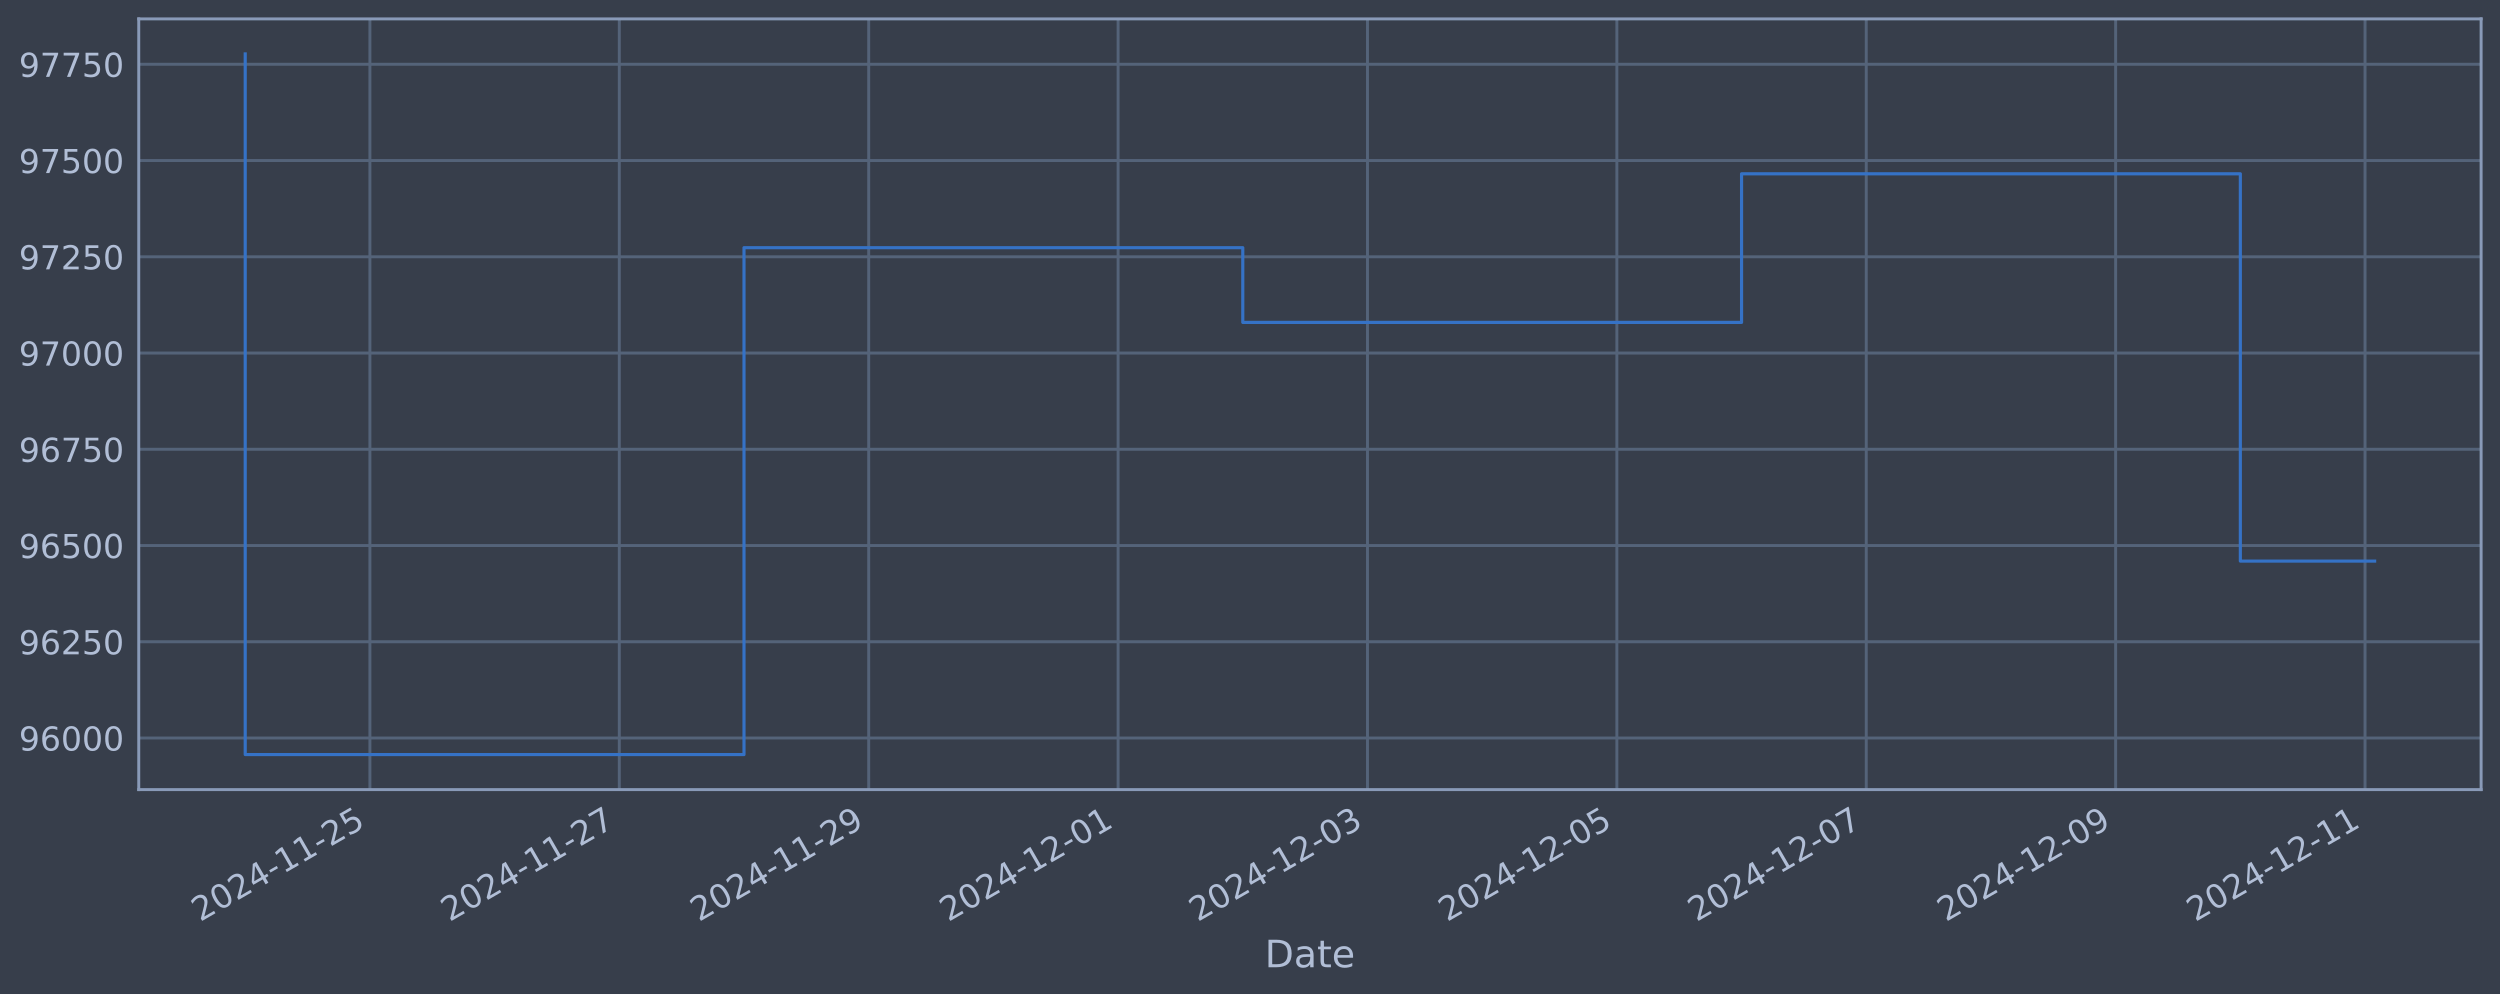
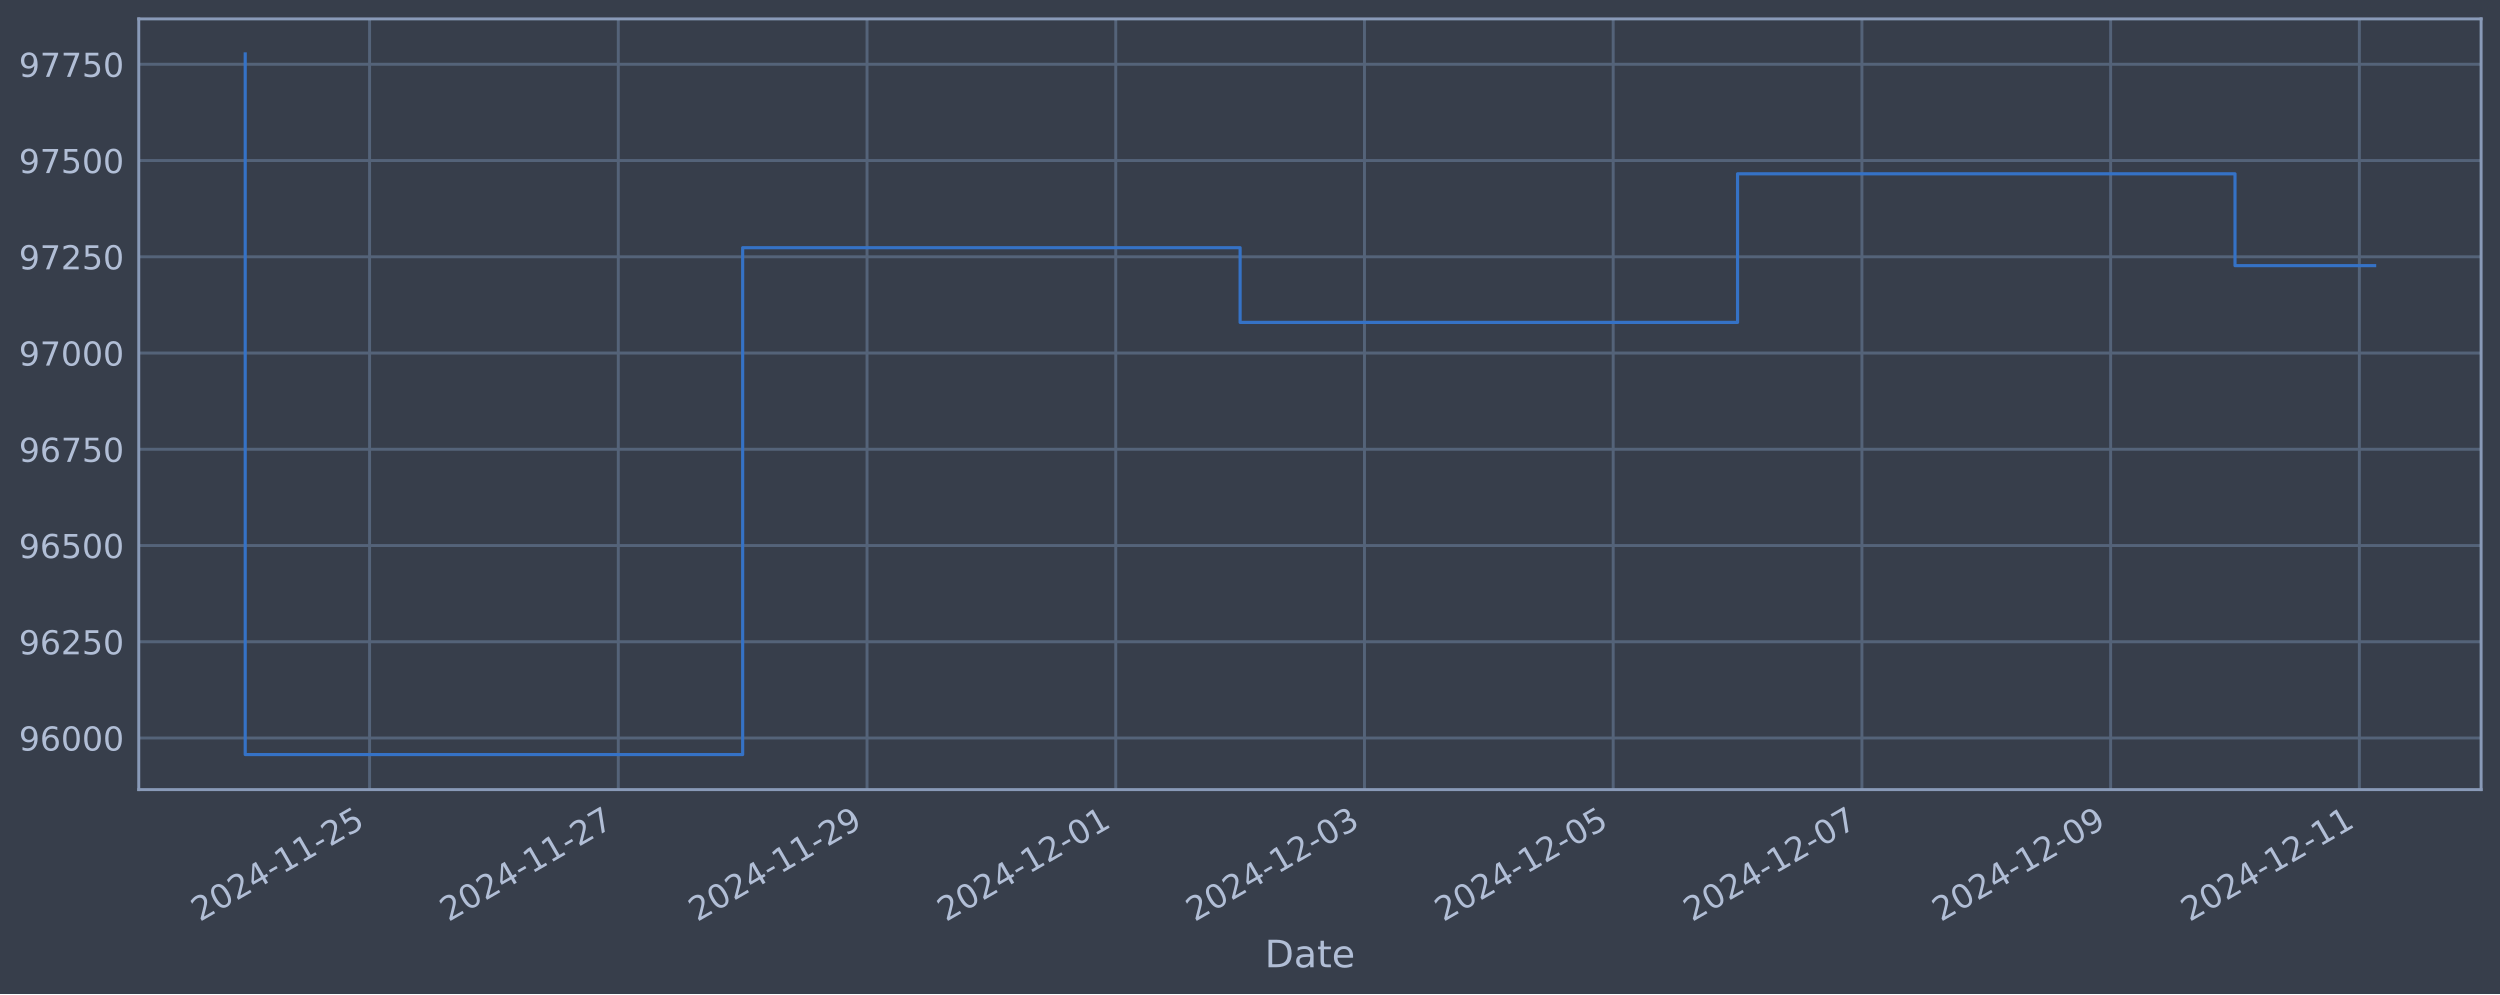
<svg xmlns="http://www.w3.org/2000/svg" xmlns:xlink="http://www.w3.org/1999/xlink" width="952.884pt" height="378.87pt" viewBox="0 0 952.884 378.87" version="1.1">
  <defs>
    <style type="text/css">*{stroke-linejoin: round; stroke-linecap: butt}</style>
  </defs>
  <g id="figure_1">
    <g id="patch_1">
      <path d="M 0 378.87  L 952.884 378.87  L 952.884 0  L 0 0  z " style="fill: #373e4b" />
    </g>
    <g id="axes_1">
      <g id="patch_2">
        <path d="M 52.884 300.96  L 945.684 300.96  L 945.684 7.2  L 52.884 7.2  z " style="fill: #373e4b" />
      </g>
      <g id="matplotlib.axis_1">
        <g id="xtick_1">
          <g id="line2d_1">
-             <path d="M 140.994 300.96  L 140.994 7.2  " clip-path="url(#p888adc7663)" style="fill: none; stroke: #546379; stroke-width: 1.12; stroke-linecap: square" />
+             <path d="M 140.866 300.96  L 140.866 7.2  " clip-path="url(#p7ef04f4050)" style="fill: none; stroke: #546379; stroke-width: 1.12; stroke-linecap: square" />
          </g>
          <g id="line2d_2" />
          <g id="text_1">
-             <g style="fill: #b1bed6" transform="translate(76.26809 351.4642) rotate(-30) scale(0.126 -0.126)">
+             <g style="fill: #b1bed6" transform="translate(76.14084 351.4642) rotate(-30) scale(0.126 -0.126)">
              <defs>
                <path id="DejaVuSans-32" d="M 1228 531  L 3431 531  L 3431 0  L 469 0  L 469 531  Q 828 903 1448 1529  Q 2069 2156 2228 2338  Q 2531 2678 2651 2914  Q 2772 3150 2772 3378  Q 2772 3750 2511 3984  Q 2250 4219 1831 4219  Q 1534 4219 1204 4116  Q 875 4013 500 3803  L 500 4441  Q 881 4594 1212 4672  Q 1544 4750 1819 4750  Q 2544 4750 2975 4387  Q 3406 4025 3406 3419  Q 3406 3131 3298 2873  Q 3191 2616 2906 2266  Q 2828 2175 2409 1742  Q 1991 1309 1228 531  z " transform="scale(0.015625)" />
                <path id="DejaVuSans-30" d="M 2034 4250  Q 1547 4250 1301 3770  Q 1056 3291 1056 2328  Q 1056 1369 1301 889  Q 1547 409 2034 409  Q 2525 409 2770 889  Q 3016 1369 3016 2328  Q 3016 3291 2770 3770  Q 2525 4250 2034 4250  z M 2034 4750  Q 2819 4750 3233 4129  Q 3647 3509 3647 2328  Q 3647 1150 3233 529  Q 2819 -91 2034 -91  Q 1250 -91 836 529  Q 422 1150 422 2328  Q 422 3509 836 4129  Q 1250 4750 2034 4750  z " transform="scale(0.015625)" />
                <path id="DejaVuSans-34" d="M 2419 4116  L 825 1625  L 2419 1625  L 2419 4116  z M 2253 4666  L 3047 4666  L 3047 1625  L 3713 1625  L 3713 1100  L 3047 1100  L 3047 0  L 2419 0  L 2419 1100  L 313 1100  L 313 1709  L 2253 4666  z " transform="scale(0.015625)" />
                <path id="DejaVuSans-2d" d="M 313 2009  L 1997 2009  L 1997 1497  L 313 1497  L 313 2009  z " transform="scale(0.015625)" />
                <path id="DejaVuSans-31" d="M 794 531  L 1825 531  L 1825 4091  L 703 3866  L 703 4441  L 1819 4666  L 2450 4666  L 2450 531  L 3481 531  L 3481 0  L 794 0  L 794 531  z " transform="scale(0.015625)" />
                <path id="DejaVuSans-35" d="M 691 4666  L 3169 4666  L 3169 4134  L 1269 4134  L 1269 2991  Q 1406 3038 1543 3061  Q 1681 3084 1819 3084  Q 2600 3084 3056 2656  Q 3513 2228 3513 1497  Q 3513 744 3044 326  Q 2575 -91 1722 -91  Q 1428 -91 1123 -41  Q 819 9 494 109  L 494 744  Q 775 591 1075 516  Q 1375 441 1709 441  Q 2250 441 2565 725  Q 2881 1009 2881 1497  Q 2881 1984 2565 2268  Q 2250 2553 1709 2553  Q 1456 2553 1204 2497  Q 953 2441 691 2322  L 691 4666  z " transform="scale(0.015625)" />
              </defs>
              <use xlink:href="#DejaVuSans-32" />
              <use xlink:href="#DejaVuSans-30" x="63.623" />
              <use xlink:href="#DejaVuSans-32" x="127.246" />
              <use xlink:href="#DejaVuSans-34" x="190.869" />
              <use xlink:href="#DejaVuSans-2d" x="254.492" />
              <use xlink:href="#DejaVuSans-31" x="290.576" />
              <use xlink:href="#DejaVuSans-31" x="354.199" />
              <use xlink:href="#DejaVuSans-2d" x="417.822" />
              <use xlink:href="#DejaVuSans-32" x="453.906" />
              <use xlink:href="#DejaVuSans-35" x="517.529" />
            </g>
          </g>
        </g>
        <g id="xtick_2">
          <g id="line2d_3">
-             <path d="M 236.05 300.96  L 236.05 7.2  " clip-path="url(#p888adc7663)" style="fill: none; stroke: #546379; stroke-width: 1.12; stroke-linecap: square" />
+             <path d="M 235.668 300.96  L 235.668 7.2  " clip-path="url(#p7ef04f4050)" style="fill: none; stroke: #546379; stroke-width: 1.12; stroke-linecap: square" />
          </g>
          <g id="line2d_4" />
          <g id="text_2">
-             <g style="fill: #b1bed6" transform="translate(171.3242 351.4642) rotate(-30) scale(0.126 -0.126)">
+             <g style="fill: #b1bed6" transform="translate(170.9424 351.4642) rotate(-30) scale(0.126 -0.126)">
              <defs>
                <path id="DejaVuSans-37" d="M 525 4666  L 3525 4666  L 3525 4397  L 1831 0  L 1172 0  L 2766 4134  L 525 4134  L 525 4666  z " transform="scale(0.015625)" />
              </defs>
              <use xlink:href="#DejaVuSans-32" />
              <use xlink:href="#DejaVuSans-30" x="63.623" />
              <use xlink:href="#DejaVuSans-32" x="127.246" />
              <use xlink:href="#DejaVuSans-34" x="190.869" />
              <use xlink:href="#DejaVuSans-2d" x="254.492" />
              <use xlink:href="#DejaVuSans-31" x="290.576" />
              <use xlink:href="#DejaVuSans-31" x="354.199" />
              <use xlink:href="#DejaVuSans-2d" x="417.822" />
              <use xlink:href="#DejaVuSans-32" x="453.906" />
              <use xlink:href="#DejaVuSans-37" x="517.529" />
            </g>
          </g>
        </g>
        <g id="xtick_3">
          <g id="line2d_5">
-             <path d="M 331.106 300.96  L 331.106 7.2  " clip-path="url(#p888adc7663)" style="fill: none; stroke: #546379; stroke-width: 1.12; stroke-linecap: square" />
+             <path d="M 330.469 300.96  L 330.469 7.2  " clip-path="url(#p7ef04f4050)" style="fill: none; stroke: #546379; stroke-width: 1.12; stroke-linecap: square" />
          </g>
          <g id="line2d_6" />
          <g id="text_3">
-             <g style="fill: #b1bed6" transform="translate(266.3802 351.4642) rotate(-30) scale(0.126 -0.126)">
+             <g style="fill: #b1bed6" transform="translate(265.744 351.4642) rotate(-30) scale(0.126 -0.126)">
              <defs>
                <path id="DejaVuSans-39" d="M 703 97  L 703 672  Q 941 559 1184 500  Q 1428 441 1663 441  Q 2288 441 2617 861  Q 2947 1281 2994 2138  Q 2813 1869 2534 1725  Q 2256 1581 1919 1581  Q 1219 1581 811 2004  Q 403 2428 403 3163  Q 403 3881 828 4315  Q 1253 4750 1959 4750  Q 2769 4750 3195 4129  Q 3622 3509 3622 2328  Q 3622 1225 3098 567  Q 2575 -91 1691 -91  Q 1453 -91 1209 -44  Q 966 3 703 97  z M 1959 2075  Q 2384 2075 2632 2365  Q 2881 2656 2881 3163  Q 2881 3666 2632 3958  Q 2384 4250 1959 4250  Q 1534 4250 1286 3958  Q 1038 3666 1038 3163  Q 1038 2656 1286 2365  Q 1534 2075 1959 2075  z " transform="scale(0.015625)" />
              </defs>
              <use xlink:href="#DejaVuSans-32" />
              <use xlink:href="#DejaVuSans-30" x="63.623" />
              <use xlink:href="#DejaVuSans-32" x="127.246" />
              <use xlink:href="#DejaVuSans-34" x="190.869" />
              <use xlink:href="#DejaVuSans-2d" x="254.492" />
              <use xlink:href="#DejaVuSans-31" x="290.576" />
              <use xlink:href="#DejaVuSans-31" x="354.199" />
              <use xlink:href="#DejaVuSans-2d" x="417.822" />
              <use xlink:href="#DejaVuSans-32" x="453.906" />
              <use xlink:href="#DejaVuSans-39" x="517.529" />
            </g>
          </g>
        </g>
        <g id="xtick_4">
          <g id="line2d_7">
-             <path d="M 426.162 300.96  L 426.162 7.2  " clip-path="url(#p888adc7663)" style="fill: none; stroke: #546379; stroke-width: 1.12; stroke-linecap: square" />
+             <path d="M 425.271 300.96  L 425.271 7.2  " clip-path="url(#p7ef04f4050)" style="fill: none; stroke: #546379; stroke-width: 1.12; stroke-linecap: square" />
          </g>
          <g id="line2d_8" />
          <g id="text_4">
-             <g style="fill: #b1bed6" transform="translate(361.4363 351.4642) rotate(-30) scale(0.126 -0.126)">
+             <g style="fill: #b1bed6" transform="translate(360.5455 351.4642) rotate(-30) scale(0.126 -0.126)">
              <use xlink:href="#DejaVuSans-32" />
              <use xlink:href="#DejaVuSans-30" x="63.623" />
              <use xlink:href="#DejaVuSans-32" x="127.246" />
              <use xlink:href="#DejaVuSans-34" x="190.869" />
              <use xlink:href="#DejaVuSans-2d" x="254.492" />
              <use xlink:href="#DejaVuSans-31" x="290.576" />
              <use xlink:href="#DejaVuSans-32" x="354.199" />
              <use xlink:href="#DejaVuSans-2d" x="417.822" />
              <use xlink:href="#DejaVuSans-30" x="453.906" />
              <use xlink:href="#DejaVuSans-31" x="517.529" />
            </g>
          </g>
        </g>
        <g id="xtick_5">
          <g id="line2d_9">
-             <path d="M 521.218 300.96  L 521.218 7.2  " clip-path="url(#p888adc7663)" style="fill: none; stroke: #546379; stroke-width: 1.12; stroke-linecap: square" />
+             <path d="M 520.073 300.96  L 520.073 7.2  " clip-path="url(#p7ef04f4050)" style="fill: none; stroke: #546379; stroke-width: 1.12; stroke-linecap: square" />
          </g>
          <g id="line2d_10" />
          <g id="text_5">
-             <g style="fill: #b1bed6" transform="translate(456.4924 351.4642) rotate(-30) scale(0.126 -0.126)">
+             <g style="fill: #b1bed6" transform="translate(455.3471 351.4642) rotate(-30) scale(0.126 -0.126)">
              <defs>
                <path id="DejaVuSans-33" d="M 2597 2516  Q 3050 2419 3304 2112  Q 3559 1806 3559 1356  Q 3559 666 3084 287  Q 2609 -91 1734 -91  Q 1441 -91 1130 -33  Q 819 25 488 141  L 488 750  Q 750 597 1062 519  Q 1375 441 1716 441  Q 2309 441 2620 675  Q 2931 909 2931 1356  Q 2931 1769 2642 2001  Q 2353 2234 1838 2234  L 1294 2234  L 1294 2753  L 1863 2753  Q 2328 2753 2575 2939  Q 2822 3125 2822 3475  Q 2822 3834 2567 4026  Q 2313 4219 1838 4219  Q 1578 4219 1281 4162  Q 984 4106 628 3988  L 628 4550  Q 988 4650 1302 4700  Q 1616 4750 1894 4750  Q 2613 4750 3031 4423  Q 3450 4097 3450 3541  Q 3450 3153 3228 2886  Q 3006 2619 2597 2516  z " transform="scale(0.015625)" />
              </defs>
              <use xlink:href="#DejaVuSans-32" />
              <use xlink:href="#DejaVuSans-30" x="63.623" />
              <use xlink:href="#DejaVuSans-32" x="127.246" />
              <use xlink:href="#DejaVuSans-34" x="190.869" />
              <use xlink:href="#DejaVuSans-2d" x="254.492" />
              <use xlink:href="#DejaVuSans-31" x="290.576" />
              <use xlink:href="#DejaVuSans-32" x="354.199" />
              <use xlink:href="#DejaVuSans-2d" x="417.822" />
              <use xlink:href="#DejaVuSans-30" x="453.906" />
              <use xlink:href="#DejaVuSans-33" x="517.529" />
            </g>
          </g>
        </g>
        <g id="xtick_6">
          <g id="line2d_11">
-             <path d="M 616.274 300.96  L 616.274 7.2  " clip-path="url(#p888adc7663)" style="fill: none; stroke: #546379; stroke-width: 1.12; stroke-linecap: square" />
+             <path d="M 614.874 300.96  L 614.874 7.2  " clip-path="url(#p7ef04f4050)" style="fill: none; stroke: #546379; stroke-width: 1.12; stroke-linecap: square" />
          </g>
          <g id="line2d_12" />
          <g id="text_6">
-             <g style="fill: #b1bed6" transform="translate(551.5484 351.4642) rotate(-30) scale(0.126 -0.126)">
+             <g style="fill: #b1bed6" transform="translate(550.1487 351.4642) rotate(-30) scale(0.126 -0.126)">
              <use xlink:href="#DejaVuSans-32" />
              <use xlink:href="#DejaVuSans-30" x="63.623" />
              <use xlink:href="#DejaVuSans-32" x="127.246" />
              <use xlink:href="#DejaVuSans-34" x="190.869" />
              <use xlink:href="#DejaVuSans-2d" x="254.492" />
              <use xlink:href="#DejaVuSans-31" x="290.576" />
              <use xlink:href="#DejaVuSans-32" x="354.199" />
              <use xlink:href="#DejaVuSans-2d" x="417.822" />
              <use xlink:href="#DejaVuSans-30" x="453.906" />
              <use xlink:href="#DejaVuSans-35" x="517.529" />
            </g>
          </g>
        </g>
        <g id="xtick_7">
          <g id="line2d_13">
-             <path d="M 711.33 300.96  L 711.33 7.2  " clip-path="url(#p888adc7663)" style="fill: none; stroke: #546379; stroke-width: 1.12; stroke-linecap: square" />
+             <path d="M 709.676 300.96  L 709.676 7.2  " clip-path="url(#p7ef04f4050)" style="fill: none; stroke: #546379; stroke-width: 1.12; stroke-linecap: square" />
          </g>
          <g id="line2d_14" />
          <g id="text_7">
-             <g style="fill: #b1bed6" transform="translate(646.6045 351.4642) rotate(-30) scale(0.126 -0.126)">
+             <g style="fill: #b1bed6" transform="translate(644.9502 351.4642) rotate(-30) scale(0.126 -0.126)">
              <use xlink:href="#DejaVuSans-32" />
              <use xlink:href="#DejaVuSans-30" x="63.623" />
              <use xlink:href="#DejaVuSans-32" x="127.246" />
              <use xlink:href="#DejaVuSans-34" x="190.869" />
              <use xlink:href="#DejaVuSans-2d" x="254.492" />
              <use xlink:href="#DejaVuSans-31" x="290.576" />
              <use xlink:href="#DejaVuSans-32" x="354.199" />
              <use xlink:href="#DejaVuSans-2d" x="417.822" />
              <use xlink:href="#DejaVuSans-30" x="453.906" />
              <use xlink:href="#DejaVuSans-37" x="517.529" />
            </g>
          </g>
        </g>
        <g id="xtick_8">
          <g id="line2d_15">
-             <path d="M 806.386 300.96  L 806.386 7.2  " clip-path="url(#p888adc7663)" style="fill: none; stroke: #546379; stroke-width: 1.12; stroke-linecap: square" />
+             <path d="M 804.477 300.96  L 804.477 7.2  " clip-path="url(#p7ef04f4050)" style="fill: none; stroke: #546379; stroke-width: 1.12; stroke-linecap: square" />
          </g>
          <g id="line2d_16" />
          <g id="text_8">
-             <g style="fill: #b1bed6" transform="translate(741.6606 351.4642) rotate(-30) scale(0.126 -0.126)">
+             <g style="fill: #b1bed6" transform="translate(739.7518 351.4642) rotate(-30) scale(0.126 -0.126)">
              <use xlink:href="#DejaVuSans-32" />
              <use xlink:href="#DejaVuSans-30" x="63.623" />
              <use xlink:href="#DejaVuSans-32" x="127.246" />
              <use xlink:href="#DejaVuSans-34" x="190.869" />
              <use xlink:href="#DejaVuSans-2d" x="254.492" />
              <use xlink:href="#DejaVuSans-31" x="290.576" />
              <use xlink:href="#DejaVuSans-32" x="354.199" />
              <use xlink:href="#DejaVuSans-2d" x="417.822" />
              <use xlink:href="#DejaVuSans-30" x="453.906" />
              <use xlink:href="#DejaVuSans-39" x="517.529" />
            </g>
          </g>
        </g>
        <g id="xtick_9">
          <g id="line2d_17">
-             <path d="M 901.442 300.96  L 901.442 7.2  " clip-path="url(#p888adc7663)" style="fill: none; stroke: #546379; stroke-width: 1.12; stroke-linecap: square" />
+             <path d="M 899.279 300.96  L 899.279 7.2  " clip-path="url(#p7ef04f4050)" style="fill: none; stroke: #546379; stroke-width: 1.12; stroke-linecap: square" />
          </g>
          <g id="line2d_18" />
          <g id="text_9">
-             <g style="fill: #b1bed6" transform="translate(836.7167 351.4642) rotate(-30) scale(0.126 -0.126)">
+             <g style="fill: #b1bed6" transform="translate(834.5534 351.4642) rotate(-30) scale(0.126 -0.126)">
              <use xlink:href="#DejaVuSans-32" />
              <use xlink:href="#DejaVuSans-30" x="63.623" />
              <use xlink:href="#DejaVuSans-32" x="127.246" />
              <use xlink:href="#DejaVuSans-34" x="190.869" />
              <use xlink:href="#DejaVuSans-2d" x="254.492" />
              <use xlink:href="#DejaVuSans-31" x="290.576" />
              <use xlink:href="#DejaVuSans-32" x="354.199" />
              <use xlink:href="#DejaVuSans-2d" x="417.822" />
              <use xlink:href="#DejaVuSans-31" x="453.906" />
              <use xlink:href="#DejaVuSans-31" x="517.529" />
            </g>
          </g>
        </g>
        <g id="text_10">
          <g style="fill: #b1bed6" transform="translate(482.0746 368.6753) scale(0.144 -0.144)">
            <defs>
              <path id="DejaVuSans-44" d="M 1259 4147  L 1259 519  L 2022 519  Q 2988 519 3436 956  Q 3884 1394 3884 2338  Q 3884 3275 3436 3711  Q 2988 4147 2022 4147  L 1259 4147  z M 628 4666  L 1925 4666  Q 3281 4666 3915 4102  Q 4550 3538 4550 2338  Q 4550 1131 3912 565  Q 3275 0 1925 0  L 628 0  L 628 4666  z " transform="scale(0.015625)" />
              <path id="DejaVuSans-61" d="M 2194 1759  Q 1497 1759 1228 1600  Q 959 1441 959 1056  Q 959 750 1161 570  Q 1363 391 1709 391  Q 2188 391 2477 730  Q 2766 1069 2766 1631  L 2766 1759  L 2194 1759  z M 3341 1997  L 3341 0  L 2766 0  L 2766 531  Q 2569 213 2275 61  Q 1981 -91 1556 -91  Q 1019 -91 701 211  Q 384 513 384 1019  Q 384 1609 779 1909  Q 1175 2209 1959 2209  L 2766 2209  L 2766 2266  Q 2766 2663 2505 2880  Q 2244 3097 1772 3097  Q 1472 3097 1187 3025  Q 903 2953 641 2809  L 641 3341  Q 956 3463 1253 3523  Q 1550 3584 1831 3584  Q 2591 3584 2966 3190  Q 3341 2797 3341 1997  z " transform="scale(0.015625)" />
              <path id="DejaVuSans-74" d="M 1172 4494  L 1172 3500  L 2356 3500  L 2356 3053  L 1172 3053  L 1172 1153  Q 1172 725 1289 603  Q 1406 481 1766 481  L 2356 481  L 2356 0  L 1766 0  Q 1100 0 847 248  Q 594 497 594 1153  L 594 3053  L 172 3053  L 172 3500  L 594 3500  L 594 4494  L 1172 4494  z " transform="scale(0.015625)" />
              <path id="DejaVuSans-65" d="M 3597 1894  L 3597 1613  L 953 1613  Q 991 1019 1311 708  Q 1631 397 2203 397  Q 2534 397 2845 478  Q 3156 559 3463 722  L 3463 178  Q 3153 47 2828 -22  Q 2503 -91 2169 -91  Q 1331 -91 842 396  Q 353 884 353 1716  Q 353 2575 817 3079  Q 1281 3584 2069 3584  Q 2775 3584 3186 3129  Q 3597 2675 3597 1894  z M 3022 2063  Q 3016 2534 2758 2815  Q 2500 3097 2075 3097  Q 1594 3097 1305 2825  Q 1016 2553 972 2059  L 3022 2063  z " transform="scale(0.015625)" />
            </defs>
            <use xlink:href="#DejaVuSans-44" />
            <use xlink:href="#DejaVuSans-61" x="77.002" />
            <use xlink:href="#DejaVuSans-74" x="138.281" />
            <use xlink:href="#DejaVuSans-65" x="177.49" />
          </g>
        </g>
      </g>
      <g id="matplotlib.axis_2">
        <g id="ytick_1">
          <g id="line2d_19">
-             <path d="M 52.884 281.296  L 945.684 281.296  " clip-path="url(#p888adc7663)" style="fill: none; stroke: #546379; stroke-width: 1.12; stroke-linecap: square" />
+             <path d="M 52.884 281.296  L 945.684 281.296  " clip-path="url(#p7ef04f4050)" style="fill: none; stroke: #546379; stroke-width: 1.12; stroke-linecap: square" />
          </g>
          <g id="line2d_20" />
          <g id="text_11">
            <g style="fill: #b1bed6" transform="translate(7.2 286.0831) scale(0.126 -0.126)">
              <defs>
                <path id="DejaVuSans-36" d="M 2113 2584  Q 1688 2584 1439 2293  Q 1191 2003 1191 1497  Q 1191 994 1439 701  Q 1688 409 2113 409  Q 2538 409 2786 701  Q 3034 994 3034 1497  Q 3034 2003 2786 2293  Q 2538 2584 2113 2584  z M 3366 4563  L 3366 3988  Q 3128 4100 2886 4159  Q 2644 4219 2406 4219  Q 1781 4219 1451 3797  Q 1122 3375 1075 2522  Q 1259 2794 1537 2939  Q 1816 3084 2150 3084  Q 2853 3084 3261 2657  Q 3669 2231 3669 1497  Q 3669 778 3244 343  Q 2819 -91 2113 -91  Q 1303 -91 875 529  Q 447 1150 447 2328  Q 447 3434 972 4092  Q 1497 4750 2381 4750  Q 2619 4750 2861 4703  Q 3103 4656 3366 4563  z " transform="scale(0.015625)" />
              </defs>
              <use xlink:href="#DejaVuSans-39" />
              <use xlink:href="#DejaVuSans-36" x="63.623" />
              <use xlink:href="#DejaVuSans-30" x="127.246" />
              <use xlink:href="#DejaVuSans-30" x="190.869" />
              <use xlink:href="#DejaVuSans-30" x="254.492" />
            </g>
          </g>
        </g>
        <g id="ytick_2">
          <g id="line2d_21">
-             <path d="M 52.884 244.612  L 945.684 244.612  " clip-path="url(#p888adc7663)" style="fill: none; stroke: #546379; stroke-width: 1.12; stroke-linecap: square" />
+             <path d="M 52.884 244.612  L 945.684 244.612  " clip-path="url(#p7ef04f4050)" style="fill: none; stroke: #546379; stroke-width: 1.12; stroke-linecap: square" />
          </g>
          <g id="line2d_22" />
          <g id="text_12">
            <g style="fill: #b1bed6" transform="translate(7.2 249.3988) scale(0.126 -0.126)">
              <use xlink:href="#DejaVuSans-39" />
              <use xlink:href="#DejaVuSans-36" x="63.623" />
              <use xlink:href="#DejaVuSans-32" x="127.246" />
              <use xlink:href="#DejaVuSans-35" x="190.869" />
              <use xlink:href="#DejaVuSans-30" x="254.492" />
            </g>
          </g>
        </g>
        <g id="ytick_3">
          <g id="line2d_23">
-             <path d="M 52.884 207.927  L 945.684 207.927  " clip-path="url(#p888adc7663)" style="fill: none; stroke: #546379; stroke-width: 1.12; stroke-linecap: square" />
+             <path d="M 52.884 207.927  L 945.684 207.927  " clip-path="url(#p7ef04f4050)" style="fill: none; stroke: #546379; stroke-width: 1.12; stroke-linecap: square" />
          </g>
          <g id="line2d_24" />
          <g id="text_13">
            <g style="fill: #b1bed6" transform="translate(7.2 212.7145) scale(0.126 -0.126)">
              <use xlink:href="#DejaVuSans-39" />
              <use xlink:href="#DejaVuSans-36" x="63.623" />
              <use xlink:href="#DejaVuSans-35" x="127.246" />
              <use xlink:href="#DejaVuSans-30" x="190.869" />
              <use xlink:href="#DejaVuSans-30" x="254.492" />
            </g>
          </g>
        </g>
        <g id="ytick_4">
          <g id="line2d_25">
-             <path d="M 52.884 171.243  L 945.684 171.243  " clip-path="url(#p888adc7663)" style="fill: none; stroke: #546379; stroke-width: 1.12; stroke-linecap: square" />
+             <path d="M 52.884 171.243  L 945.684 171.243  " clip-path="url(#p7ef04f4050)" style="fill: none; stroke: #546379; stroke-width: 1.12; stroke-linecap: square" />
          </g>
          <g id="line2d_26" />
          <g id="text_14">
            <g style="fill: #b1bed6" transform="translate(7.2 176.0301) scale(0.126 -0.126)">
              <use xlink:href="#DejaVuSans-39" />
              <use xlink:href="#DejaVuSans-36" x="63.623" />
              <use xlink:href="#DejaVuSans-37" x="127.246" />
              <use xlink:href="#DejaVuSans-35" x="190.869" />
              <use xlink:href="#DejaVuSans-30" x="254.492" />
            </g>
          </g>
        </g>
        <g id="ytick_5">
          <g id="line2d_27">
-             <path d="M 52.884 134.559  L 945.684 134.559  " clip-path="url(#p888adc7663)" style="fill: none; stroke: #546379; stroke-width: 1.12; stroke-linecap: square" />
+             <path d="M 52.884 134.559  L 945.684 134.559  " clip-path="url(#p7ef04f4050)" style="fill: none; stroke: #546379; stroke-width: 1.12; stroke-linecap: square" />
          </g>
          <g id="line2d_28" />
          <g id="text_15">
            <g style="fill: #b1bed6" transform="translate(7.2 139.3458) scale(0.126 -0.126)">
              <use xlink:href="#DejaVuSans-39" />
              <use xlink:href="#DejaVuSans-37" x="63.623" />
              <use xlink:href="#DejaVuSans-30" x="127.246" />
              <use xlink:href="#DejaVuSans-30" x="190.869" />
              <use xlink:href="#DejaVuSans-30" x="254.492" />
            </g>
          </g>
        </g>
        <g id="ytick_6">
          <g id="line2d_29">
-             <path d="M 52.884 97.874  L 945.684 97.874  " clip-path="url(#p888adc7663)" style="fill: none; stroke: #546379; stroke-width: 1.12; stroke-linecap: square" />
+             <path d="M 52.884 97.874  L 945.684 97.874  " clip-path="url(#p7ef04f4050)" style="fill: none; stroke: #546379; stroke-width: 1.12; stroke-linecap: square" />
          </g>
          <g id="line2d_30" />
          <g id="text_16">
            <g style="fill: #b1bed6" transform="translate(7.2 102.6615) scale(0.126 -0.126)">
              <use xlink:href="#DejaVuSans-39" />
              <use xlink:href="#DejaVuSans-37" x="63.623" />
              <use xlink:href="#DejaVuSans-32" x="127.246" />
              <use xlink:href="#DejaVuSans-35" x="190.869" />
              <use xlink:href="#DejaVuSans-30" x="254.492" />
            </g>
          </g>
        </g>
        <g id="ytick_7">
          <g id="line2d_31">
-             <path d="M 52.884 61.19  L 945.684 61.19  " clip-path="url(#p888adc7663)" style="fill: none; stroke: #546379; stroke-width: 1.12; stroke-linecap: square" />
+             <path d="M 52.884 61.19  L 945.684 61.19  " clip-path="url(#p7ef04f4050)" style="fill: none; stroke: #546379; stroke-width: 1.12; stroke-linecap: square" />
          </g>
          <g id="line2d_32" />
          <g id="text_17">
            <g style="fill: #b1bed6" transform="translate(7.2 65.97717) scale(0.126 -0.126)">
              <use xlink:href="#DejaVuSans-39" />
              <use xlink:href="#DejaVuSans-37" x="63.623" />
              <use xlink:href="#DejaVuSans-35" x="127.246" />
              <use xlink:href="#DejaVuSans-30" x="190.869" />
              <use xlink:href="#DejaVuSans-30" x="254.492" />
            </g>
          </g>
        </g>
        <g id="ytick_8">
          <g id="line2d_33">
-             <path d="M 52.884 24.506  L 945.684 24.506  " clip-path="url(#p888adc7663)" style="fill: none; stroke: #546379; stroke-width: 1.12; stroke-linecap: square" />
+             <path d="M 52.884 24.506  L 945.684 24.506  " clip-path="url(#p7ef04f4050)" style="fill: none; stroke: #546379; stroke-width: 1.12; stroke-linecap: square" />
          </g>
          <g id="line2d_34" />
          <g id="text_18">
            <g style="fill: #b1bed6" transform="translate(7.2 29.29285) scale(0.126 -0.126)">
              <use xlink:href="#DejaVuSans-39" />
              <use xlink:href="#DejaVuSans-37" x="63.623" />
              <use xlink:href="#DejaVuSans-37" x="127.246" />
              <use xlink:href="#DejaVuSans-35" x="190.869" />
              <use xlink:href="#DejaVuSans-30" x="254.492" />
            </g>
          </g>
        </g>
      </g>
      <g id="line2d_35">
-         <path d="M 93.466 20.553  L 93.466 287.607  L 283.578 287.607  L 283.578 94.409  L 473.69 94.409  L 473.69 122.887  L 663.802 122.887  L 663.802 66.245  L 853.914 66.245  L 853.914 213.864  L 905.102 213.864  " clip-path="url(#p888adc7663)" style="fill: none; stroke: #3572c6; stroke-width: 1.2; stroke-linecap: square" />
+         <path d="M 93.466 20.553  L 93.466 287.607  L 283.069 287.607  L 283.069 94.409  L 472.672 94.409  L 472.672 122.887  L 662.275 122.887  L 662.275 66.245  L 851.878 66.245  L 851.878 101.254  L 905.102 101.254  " clip-path="url(#p7ef04f4050)" style="fill: none; stroke: #3572c6; stroke-width: 1.2; stroke-linecap: square" />
      </g>
      <g id="patch_3">
        <path d="M 52.884 300.96  L 52.884 7.2  " style="fill: none; stroke: #899ab8; stroke-width: 1.12; stroke-linejoin: miter; stroke-linecap: square" />
      </g>
      <g id="patch_4">
        <path d="M 945.684 300.96  L 945.684 7.2  " style="fill: none; stroke: #899ab8; stroke-width: 1.12; stroke-linejoin: miter; stroke-linecap: square" />
      </g>
      <g id="patch_5">
        <path d="M 52.884 300.96  L 945.684 300.96  " style="fill: none; stroke: #899ab8; stroke-width: 1.12; stroke-linejoin: miter; stroke-linecap: square" />
      </g>
      <g id="patch_6">
        <path d="M 52.884 7.2  L 945.684 7.2  " style="fill: none; stroke: #899ab8; stroke-width: 1.12; stroke-linejoin: miter; stroke-linecap: square" />
      </g>
    </g>
  </g>
  <defs>
-     <clipPath id="p888adc7663">
+     <clipPath id="p7ef04f4050">
      <rect x="52.884" y="7.2" width="892.8" height="293.76" />
    </clipPath>
  </defs>
</svg>
